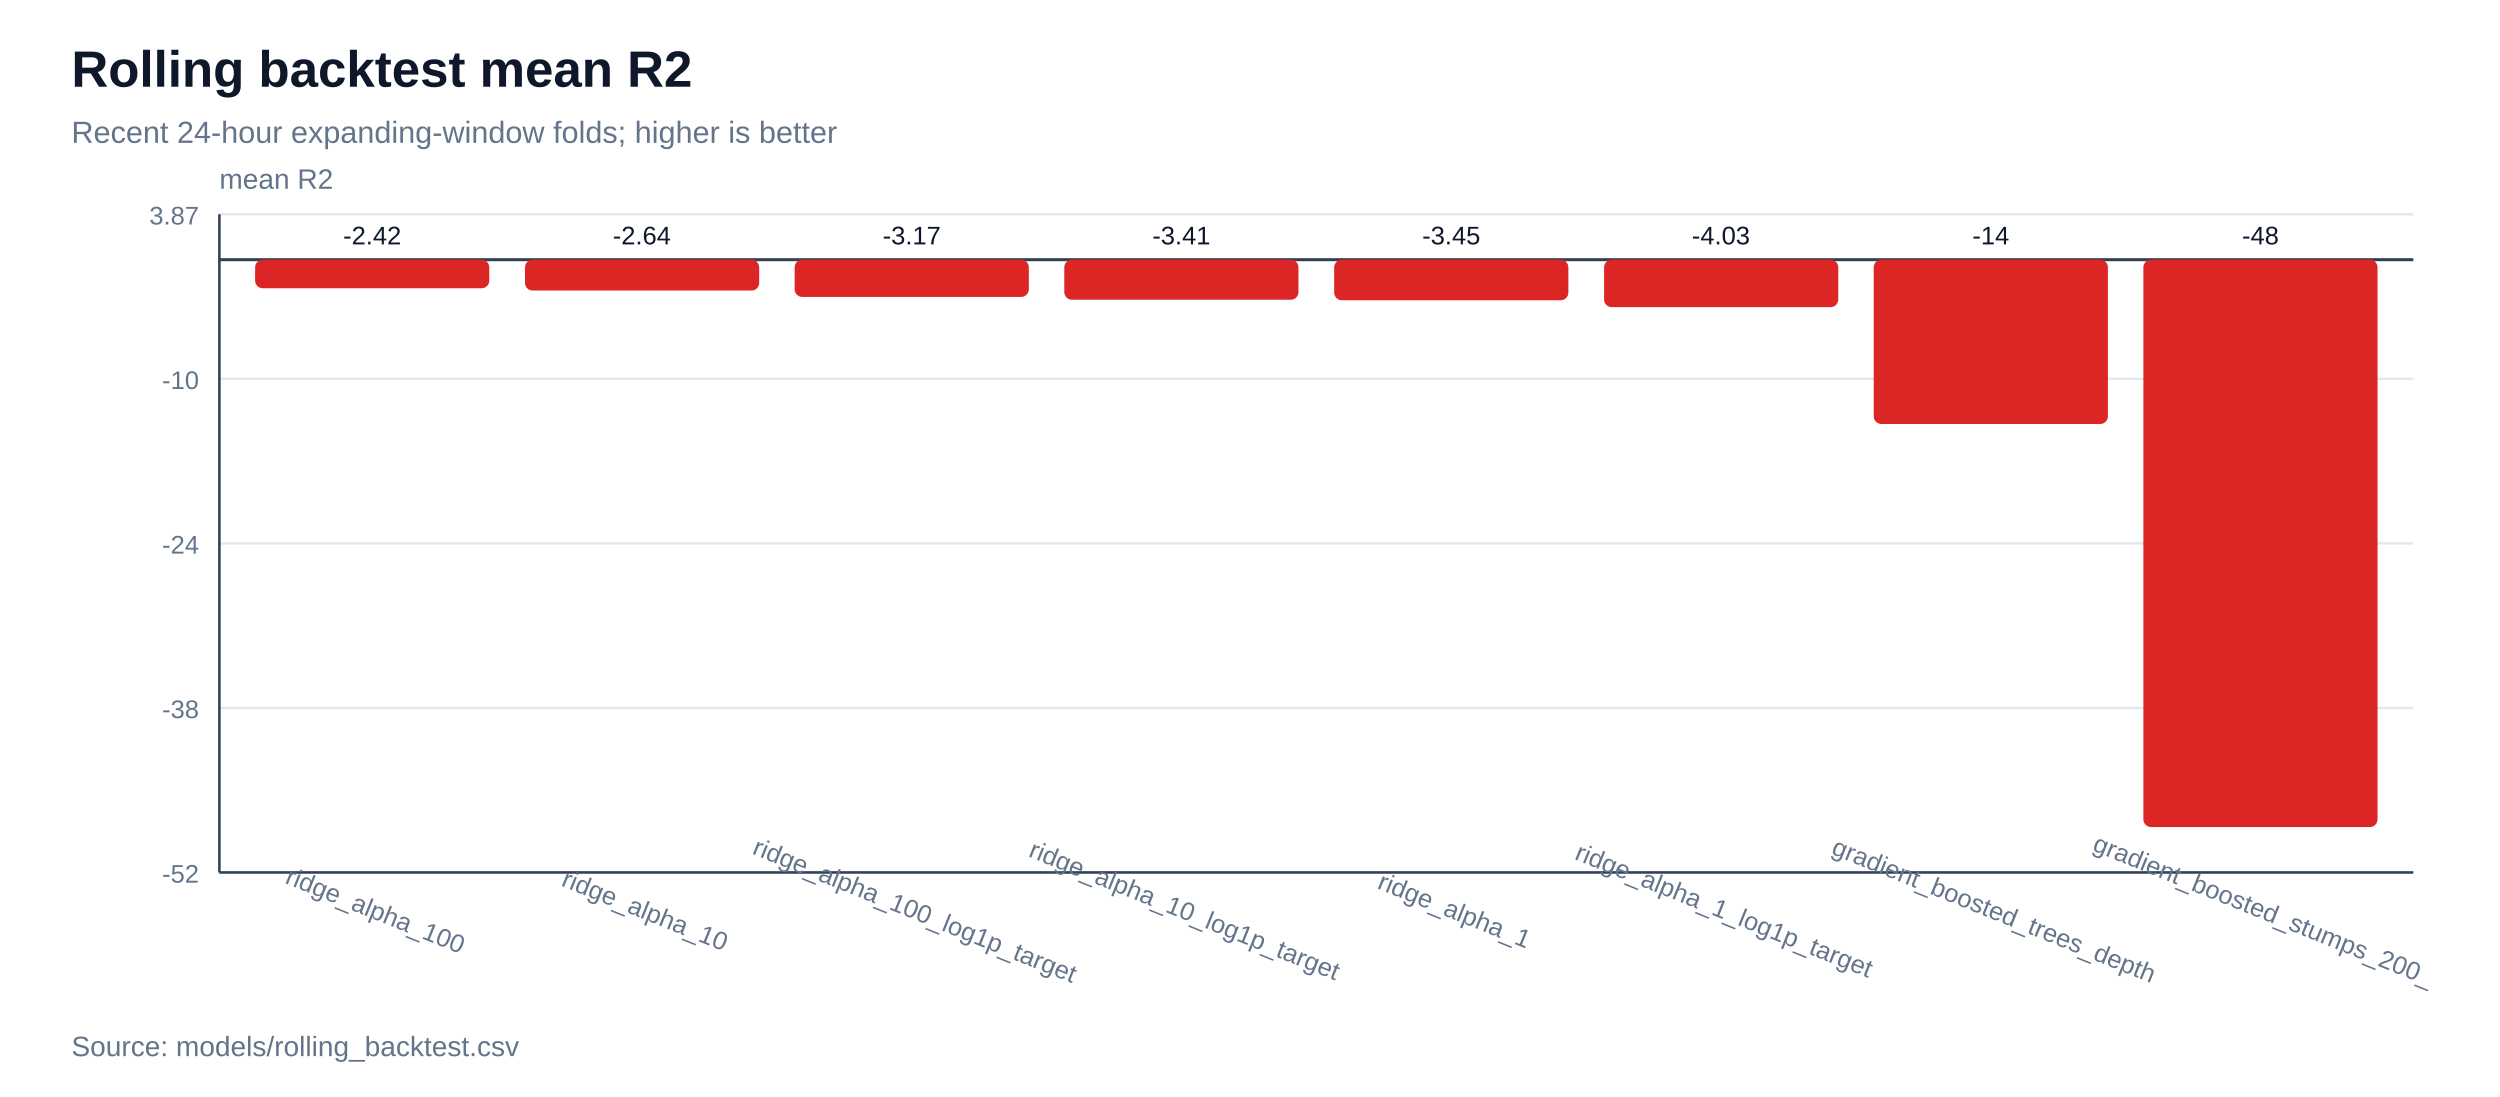
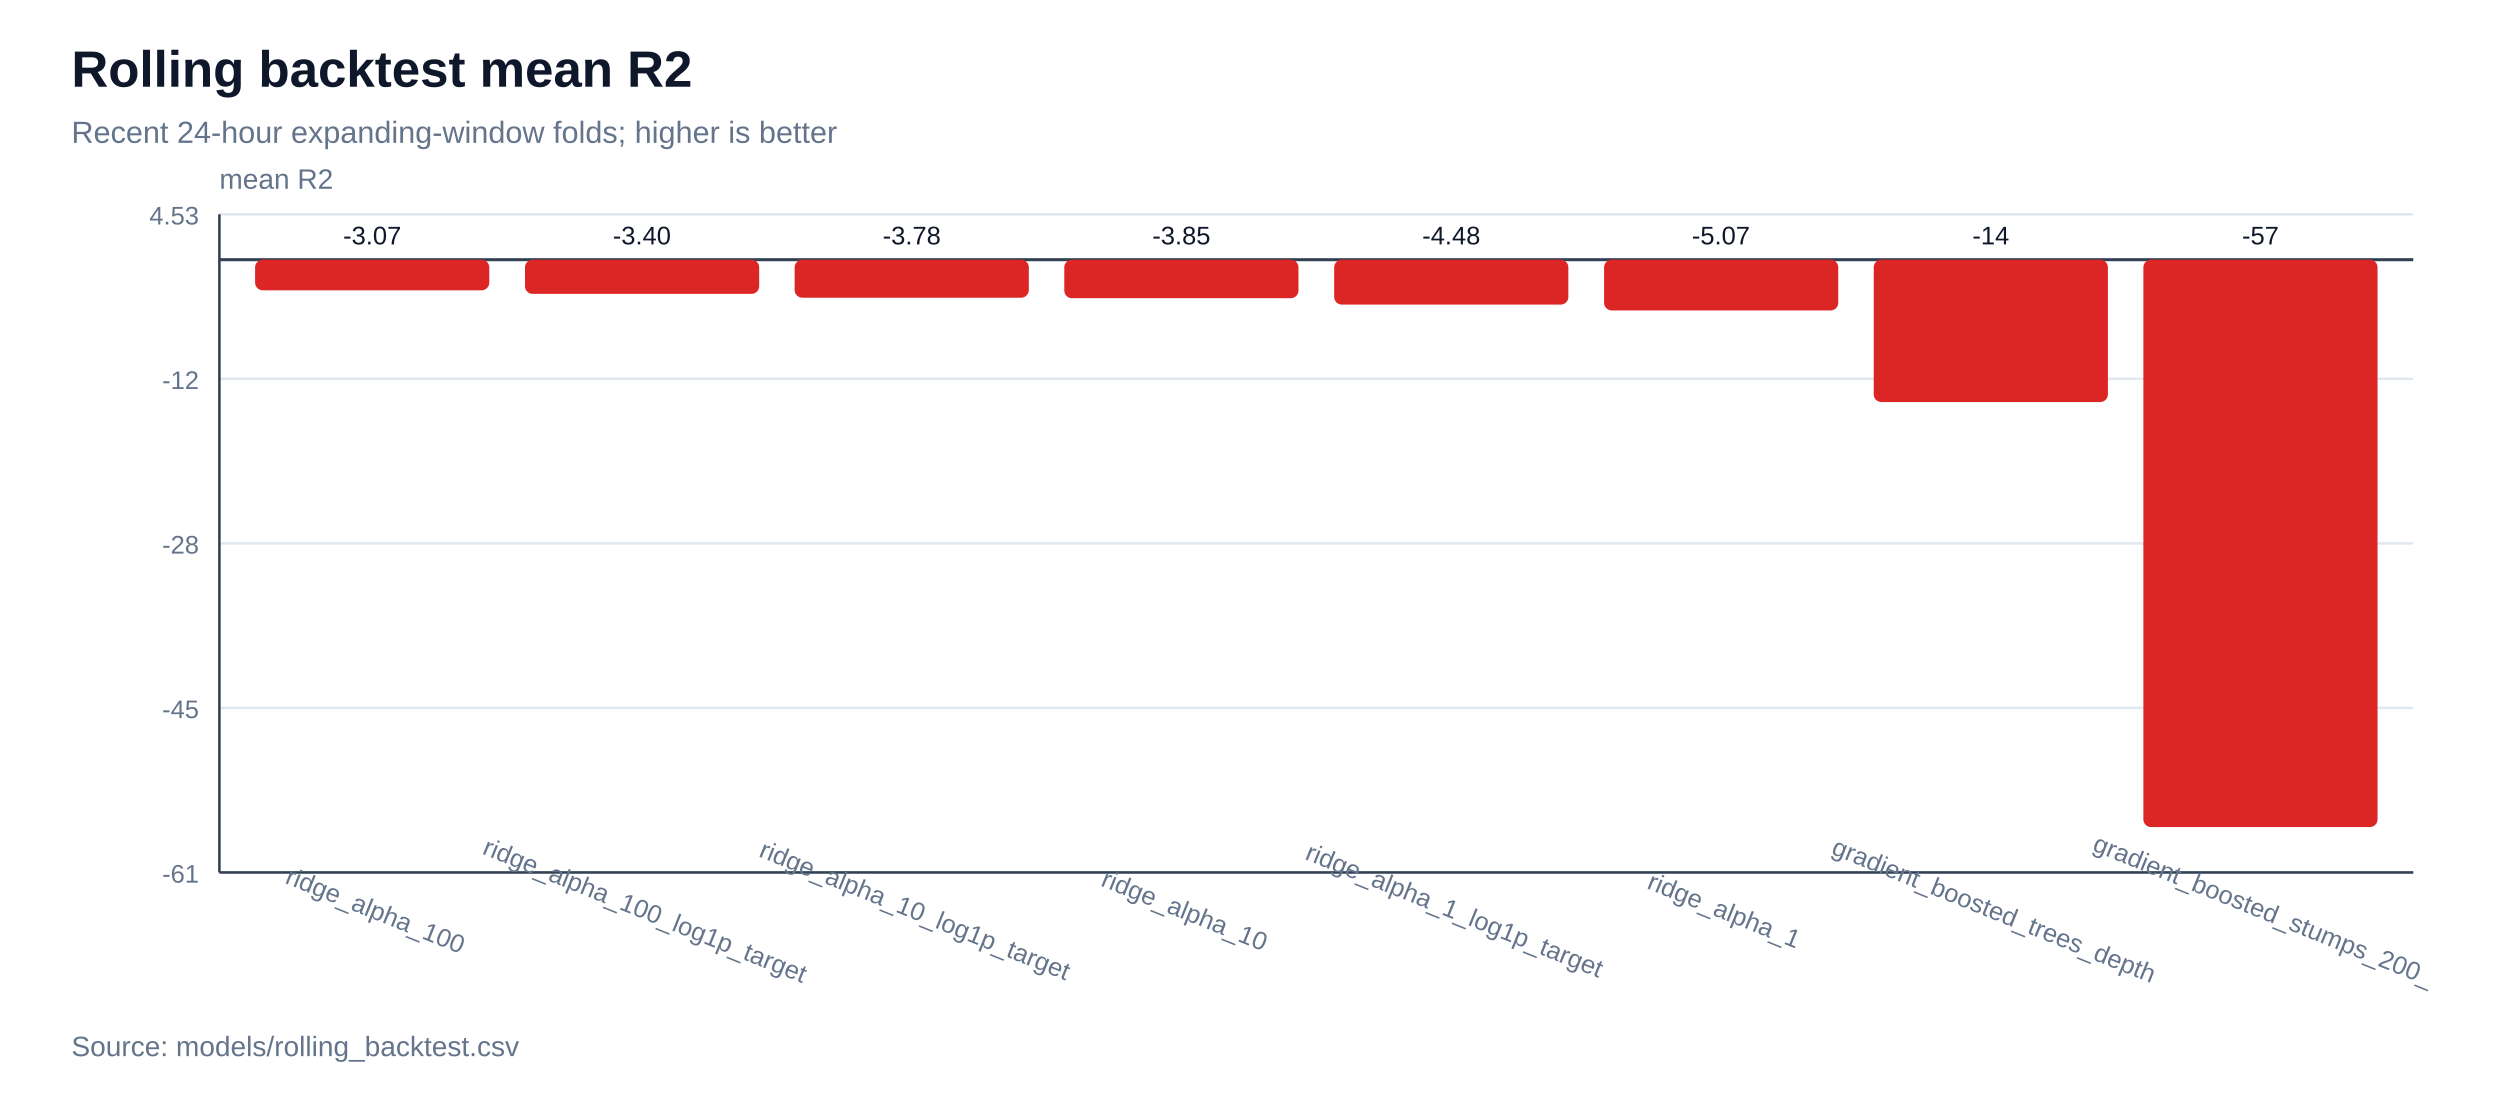
<svg xmlns="http://www.w3.org/2000/svg" width="980" height="430" viewBox="0 0 980 430">
  <rect width="100%" height="100%" fill="#ffffff" />
  <text x="28" y="34" font-family="Arial, sans-serif" font-size="20" font-weight="700" fill="#0f172a">Rolling backtest mean R2</text>
  <text x="28" y="56" font-family="Arial, sans-serif" font-size="12" fill="#64748b">Recent 24-hour expanding-window folds; higher is better</text>
  <line x1="86" y1="342.0" x2="946" y2="342.0" stroke="#e2e8f0" stroke-width="1" />
-   <text x="78" y="346.0" font-family="Arial, sans-serif" font-size="10" text-anchor="end" fill="#64748b">-52</text>
+   <text x="78" y="346.0" font-family="Arial, sans-serif" font-size="10" text-anchor="end" fill="#64748b">-61</text>
  <line x1="86" y1="277.5" x2="946" y2="277.5" stroke="#e2e8f0" stroke-width="1" />
-   <text x="78" y="281.5" font-family="Arial, sans-serif" font-size="10" text-anchor="end" fill="#64748b">-38</text>
+   <text x="78" y="281.5" font-family="Arial, sans-serif" font-size="10" text-anchor="end" fill="#64748b">-45</text>
  <line x1="86" y1="213.0" x2="946" y2="213.0" stroke="#e2e8f0" stroke-width="1" />
-   <text x="78" y="217.0" font-family="Arial, sans-serif" font-size="10" text-anchor="end" fill="#64748b">-24</text>
+   <text x="78" y="217.0" font-family="Arial, sans-serif" font-size="10" text-anchor="end" fill="#64748b">-28</text>
  <line x1="86" y1="148.5" x2="946" y2="148.5" stroke="#e2e8f0" stroke-width="1" />
-   <text x="78" y="152.5" font-family="Arial, sans-serif" font-size="10" text-anchor="end" fill="#64748b">-10</text>
+   <text x="78" y="152.5" font-family="Arial, sans-serif" font-size="10" text-anchor="end" fill="#64748b">-12</text>
  <line x1="86" y1="84.0" x2="946" y2="84.0" stroke="#e2e8f0" stroke-width="1" />
-   <text x="78" y="88.0" font-family="Arial, sans-serif" font-size="10" text-anchor="end" fill="#64748b">3.87</text>
+   <text x="78" y="88.0" font-family="Arial, sans-serif" font-size="10" text-anchor="end" fill="#64748b">4.53</text>
  <line x1="86" y1="342" x2="946" y2="342" stroke="#334155" stroke-width="1" />
  <line x1="86" y1="84" x2="86" y2="342" stroke="#334155" stroke-width="1" />
  <text x="86" y="74" font-family="Arial, sans-serif" font-size="11" fill="#64748b">mean R2</text>
  <line x1="86" y1="101.8" x2="946" y2="101.8" stroke="#334155" stroke-width="1.2" />
-   <rect x="100.0" y="101.8" width="91.8" height="11.2" fill="#dc2626" rx="3" />
-   <text x="145.9" y="95.8" font-family="Arial, sans-serif" font-size="10" text-anchor="middle" fill="#0f172a">-2.42</text>
+   <rect x="100.0" y="101.8" width="91.8" height="12.0" fill="#dc2626" rx="3" />
+   <text x="145.9" y="95.8" font-family="Arial, sans-serif" font-size="10" text-anchor="middle" fill="#0f172a">-3.07</text>
  <text x="145.9" y="360" font-family="Arial, sans-serif" font-size="10" text-anchor="middle" fill="#64748b" transform="rotate(22 145.9,360)">ridge_alpha_100</text>
-   <rect x="205.8" y="101.8" width="91.8" height="12.1" fill="#dc2626" rx="3" />
-   <text x="251.6" y="95.8" font-family="Arial, sans-serif" font-size="10" text-anchor="middle" fill="#0f172a">-2.64</text>
-   <text x="251.6" y="360" font-family="Arial, sans-serif" font-size="10" text-anchor="middle" fill="#64748b" transform="rotate(22 251.6,360)">ridge_alpha_10</text>
-   <rect x="311.5" y="101.8" width="91.8" height="14.6" fill="#dc2626" rx="3" />
-   <text x="357.4" y="95.8" font-family="Arial, sans-serif" font-size="10" text-anchor="middle" fill="#0f172a">-3.17</text>
-   <text x="357.4" y="360" font-family="Arial, sans-serif" font-size="10" text-anchor="middle" fill="#64748b" transform="rotate(22 357.4,360)">ridge_alpha_100_log1p_target</text>
-   <rect x="417.2" y="101.8" width="91.8" height="15.7" fill="#dc2626" rx="3" />
-   <text x="463.1" y="95.8" font-family="Arial, sans-serif" font-size="10" text-anchor="middle" fill="#0f172a">-3.41</text>
-   <text x="463.1" y="360" font-family="Arial, sans-serif" font-size="10" text-anchor="middle" fill="#64748b" transform="rotate(22 463.1,360)">ridge_alpha_10_log1p_target</text>
-   <rect x="523.0" y="101.8" width="91.8" height="15.9" fill="#dc2626" rx="3" />
-   <text x="568.9" y="95.8" font-family="Arial, sans-serif" font-size="10" text-anchor="middle" fill="#0f172a">-3.45</text>
-   <text x="568.9" y="360" font-family="Arial, sans-serif" font-size="10" text-anchor="middle" fill="#64748b" transform="rotate(22 568.9,360)">ridge_alpha_1</text>
-   <rect x="628.8" y="101.8" width="91.8" height="18.6" fill="#dc2626" rx="3" />
-   <text x="674.6" y="95.8" font-family="Arial, sans-serif" font-size="10" text-anchor="middle" fill="#0f172a">-4.03</text>
-   <text x="674.6" y="360" font-family="Arial, sans-serif" font-size="10" text-anchor="middle" fill="#64748b" transform="rotate(22 674.6,360)">ridge_alpha_1_log1p_target</text>
-   <rect x="734.5" y="101.8" width="91.8" height="64.4" fill="#dc2626" rx="3" />
+   <rect x="205.8" y="101.8" width="91.8" height="13.4" fill="#dc2626" rx="3" />
+   <text x="251.6" y="95.8" font-family="Arial, sans-serif" font-size="10" text-anchor="middle" fill="#0f172a">-3.40</text>
+   <text x="251.6" y="360" font-family="Arial, sans-serif" font-size="10" text-anchor="middle" fill="#64748b" transform="rotate(22 251.6,360)">ridge_alpha_100_log1p_target</text>
+   <rect x="311.5" y="101.8" width="91.8" height="14.9" fill="#dc2626" rx="3" />
+   <text x="357.4" y="95.8" font-family="Arial, sans-serif" font-size="10" text-anchor="middle" fill="#0f172a">-3.78</text>
+   <text x="357.4" y="360" font-family="Arial, sans-serif" font-size="10" text-anchor="middle" fill="#64748b" transform="rotate(22 357.4,360)">ridge_alpha_10_log1p_target</text>
+   <rect x="417.2" y="101.8" width="91.8" height="15.1" fill="#dc2626" rx="3" />
+   <text x="463.1" y="95.8" font-family="Arial, sans-serif" font-size="10" text-anchor="middle" fill="#0f172a">-3.85</text>
+   <text x="463.1" y="360" font-family="Arial, sans-serif" font-size="10" text-anchor="middle" fill="#64748b" transform="rotate(22 463.1,360)">ridge_alpha_10</text>
+   <rect x="523.0" y="101.8" width="91.8" height="17.6" fill="#dc2626" rx="3" />
+   <text x="568.9" y="95.8" font-family="Arial, sans-serif" font-size="10" text-anchor="middle" fill="#0f172a">-4.48</text>
+   <text x="568.9" y="360" font-family="Arial, sans-serif" font-size="10" text-anchor="middle" fill="#64748b" transform="rotate(22 568.9,360)">ridge_alpha_1_log1p_target</text>
+   <rect x="628.8" y="101.8" width="91.8" height="19.9" fill="#dc2626" rx="3" />
+   <text x="674.6" y="95.8" font-family="Arial, sans-serif" font-size="10" text-anchor="middle" fill="#0f172a">-5.07</text>
+   <text x="674.6" y="360" font-family="Arial, sans-serif" font-size="10" text-anchor="middle" fill="#64748b" transform="rotate(22 674.6,360)">ridge_alpha_1</text>
+   <rect x="734.5" y="101.8" width="91.8" height="55.8" fill="#dc2626" rx="3" />
  <text x="780.4" y="95.8" font-family="Arial, sans-serif" font-size="10" text-anchor="middle" fill="#0f172a">-14</text>
  <text x="780.4" y="360" font-family="Arial, sans-serif" font-size="10" text-anchor="middle" fill="#64748b" transform="rotate(22 780.4,360)">gradient_boosted_trees_depth</text>
  <rect x="840.2" y="101.8" width="91.8" height="222.4" fill="#dc2626" rx="3" />
-   <text x="886.1" y="95.8" font-family="Arial, sans-serif" font-size="10" text-anchor="middle" fill="#0f172a">-48</text>
+   <text x="886.1" y="95.8" font-family="Arial, sans-serif" font-size="10" text-anchor="middle" fill="#0f172a">-57</text>
  <text x="886.1" y="360" font-family="Arial, sans-serif" font-size="10" text-anchor="middle" fill="#64748b" transform="rotate(22 886.1,360)">gradient_boosted_stumps_200_</text>
  <text x="28" y="414" font-family="Arial, sans-serif" font-size="11" fill="#64748b">Source: models/rolling_backtest.csv</text>
</svg>
